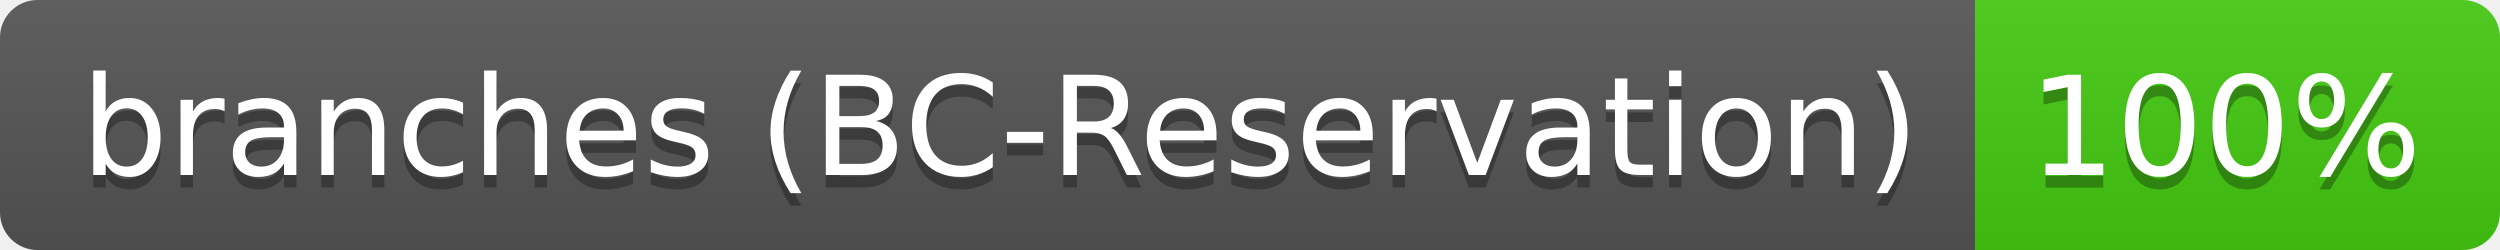
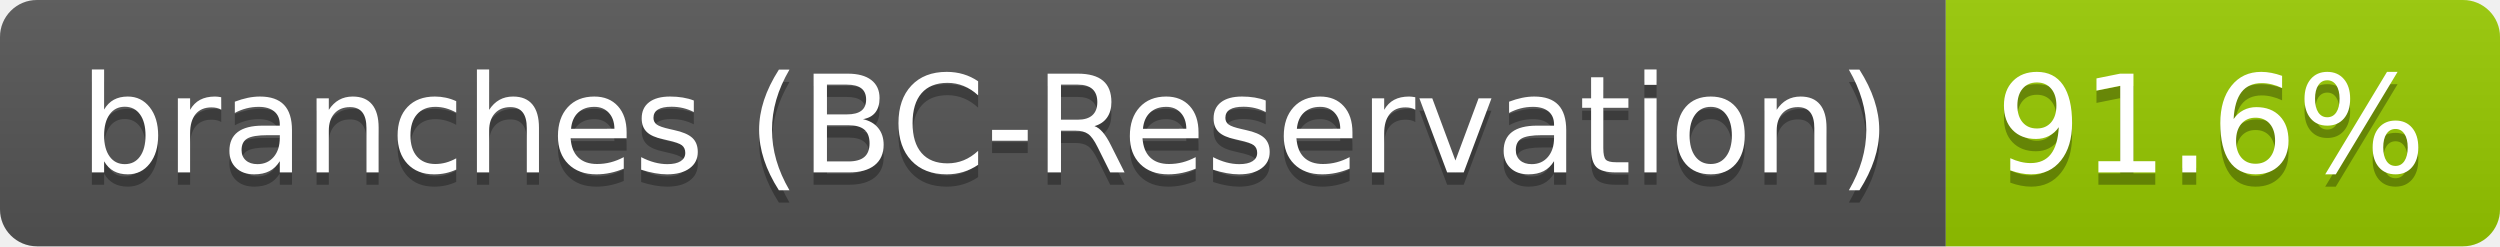
- <svg xmlns="http://www.w3.org/2000/svg" width="200" height="20" role="img" aria-label="branches (BC-Reservation): 100%">
+ <svg xmlns="http://www.w3.org/2000/svg" width="203" height="20" role="img" aria-label="branches (BC-Reservation): 91.6%">
  <linearGradient id="s" x2="0" y2="100%">
    <stop offset="0" stop-color="#bbb" stop-opacity=".1" />
    <stop offset="1" stop-opacity=".1" />
  </linearGradient>
  <clipPath id="r">
-     <rect width="200" height="20" rx="3" fill="#fff" />
+     <rect width="203" height="20" rx="3" fill="#fff" />
  </clipPath>
  <g clip-path="url(#r)">
    <rect width="158" height="20" fill="#555" />
-     <rect x="158" width="42" height="20" fill="#4c1" />
-     <rect width="200" height="20" fill="url(#s)" />
+     <rect x="158" width="45" height="20" fill="#97ca00" />
+     <rect width="203" height="20" fill="url(#s)" />
  </g>
  <g fill="#fff" text-anchor="middle" font-family="Verdana,Geneva,DejaVu Sans,sans-serif" text-rendering="geometricPrecision" font-size="110">
    <text aria-hidden="true" x="800" y="150" fill="#010101" fill-opacity=".3" transform="scale(.1)" textLength="1477">branches (BC-Reservation)</text>
    <text x="800" y="140" transform="scale(.1)" fill="#fff" textLength="1477">branches (BC-Reservation)</text>
-     <text aria-hidden="true" x="1780" y="150" fill="#010101" fill-opacity=".3" transform="scale(.1)" textLength="315">100%</text>
-     <text x="1780" y="140" transform="scale(.1)" fill="#fff" textLength="315">100%</text>
+     <text aria-hidden="true" x="1795" y="150" fill="#010101" fill-opacity=".3" transform="scale(.1)" textLength="350">91.6%</text>
+     <text x="1795" y="140" transform="scale(.1)" fill="#fff" textLength="350">91.6%</text>
  </g>
</svg>
